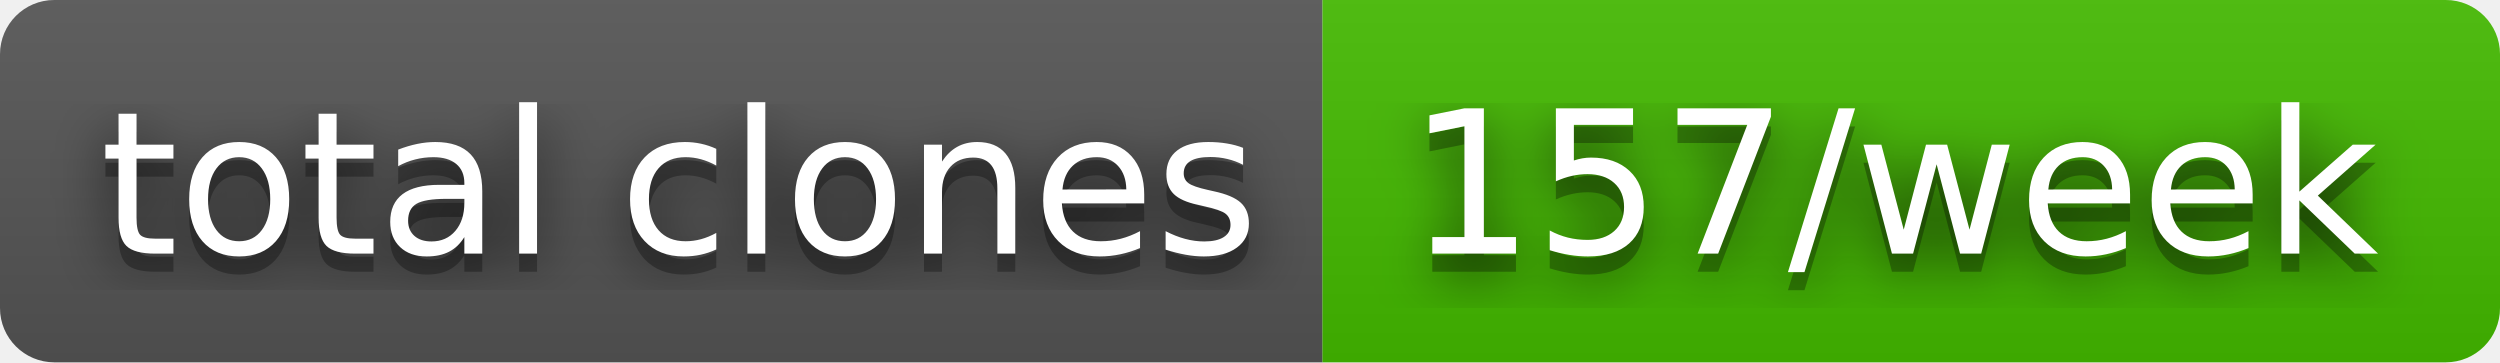
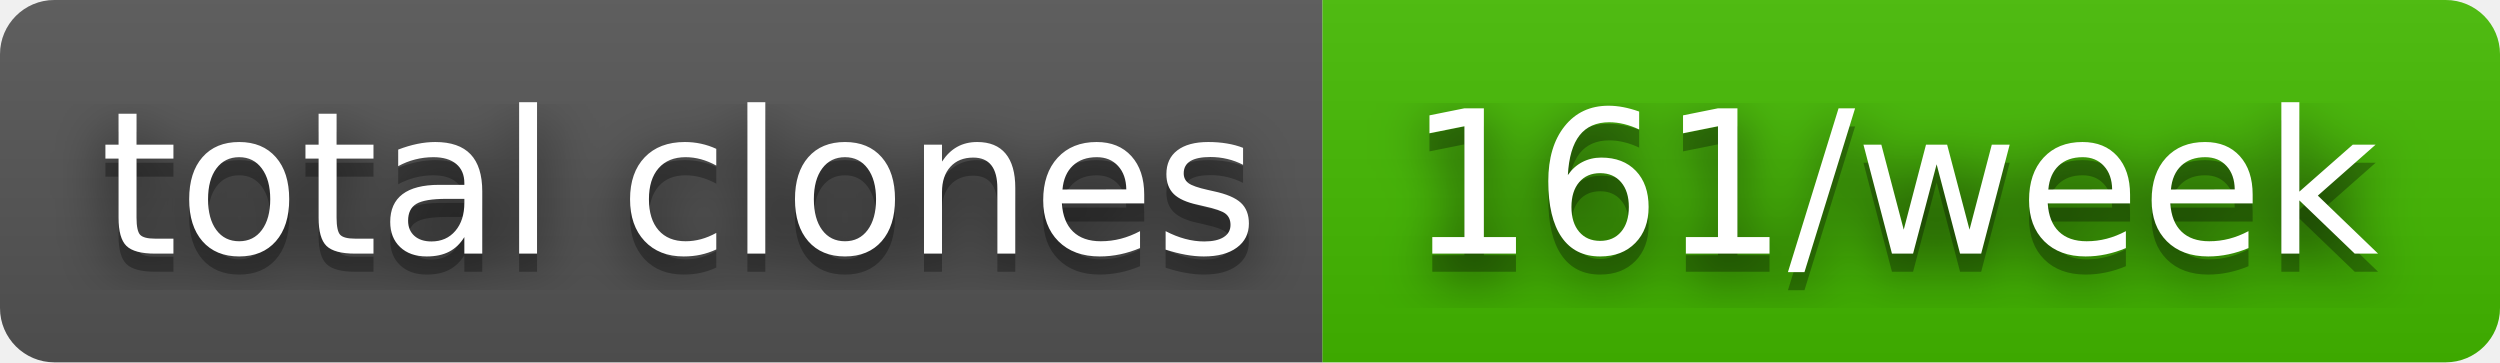
- <svg xmlns="http://www.w3.org/2000/svg" width="138" height="20" role="img" aria-label="total clones: 157/week">
+ <svg xmlns="http://www.w3.org/2000/svg" width="138" height="20" role="img" aria-label="total clones: 161/week">
  <filter id="blur">
    <feGaussianBlur stdDeviation="16" />
  </filter>
  <linearGradient id="s" x2="0" y2="100%">
    <stop offset="0" stop-color="#bbb" stop-opacity=".1" />
    <stop offset="1" stop-opacity=".1" />
  </linearGradient>
  <clipPath id="r">
    <rect width="138" height="20" rx="3" />
  </clipPath>
  <g clip-path="url(#r)">
    <rect width="73" height="20" fill="#555" />
    <rect x="73" width="65" height="20" fill="#4b0" />
    <rect width="138" height="20" fill="url(#s)" />
  </g>
  <g fill="#fff" text-anchor="middle" font-family="Verdana,Geneva,DejaVu Sans,sans-serif" text-rendering="geometricPrecision" font-size="110">
    <g transform="scale(.1)">
      <g aria-hidden="true" fill="#010101">
        <text x="375" y="150" fill-opacity=".8" filter="url(#blur)" textLength="630">total clones</text>
        <text x="375" y="150" fill-opacity=".3" textLength="630">total clones</text>
      </g>
      <text x="375" y="140" textLength="630">total clones</text>
    </g>
    <g transform="scale(.1)">
      <g aria-hidden="true" fill="#010101">
-         <text x="1045" y="150" fill-opacity=".8" filter="url(#blur)" textLength="550">157/week</text>
-         <text x="1045" y="150" fill-opacity=".3" textLength="550">157/week</text>
+         <text x="1045" y="150" fill-opacity=".8" filter="url(#blur)" textLength="550">161/week</text>
+         <text x="1045" y="150" fill-opacity=".3" textLength="550">161/week</text>
      </g>
-       <text x="1045" y="140" textLength="550">157/week</text>
+       <text x="1045" y="140" textLength="550">161/week</text>
    </g>
  </g>
</svg>
